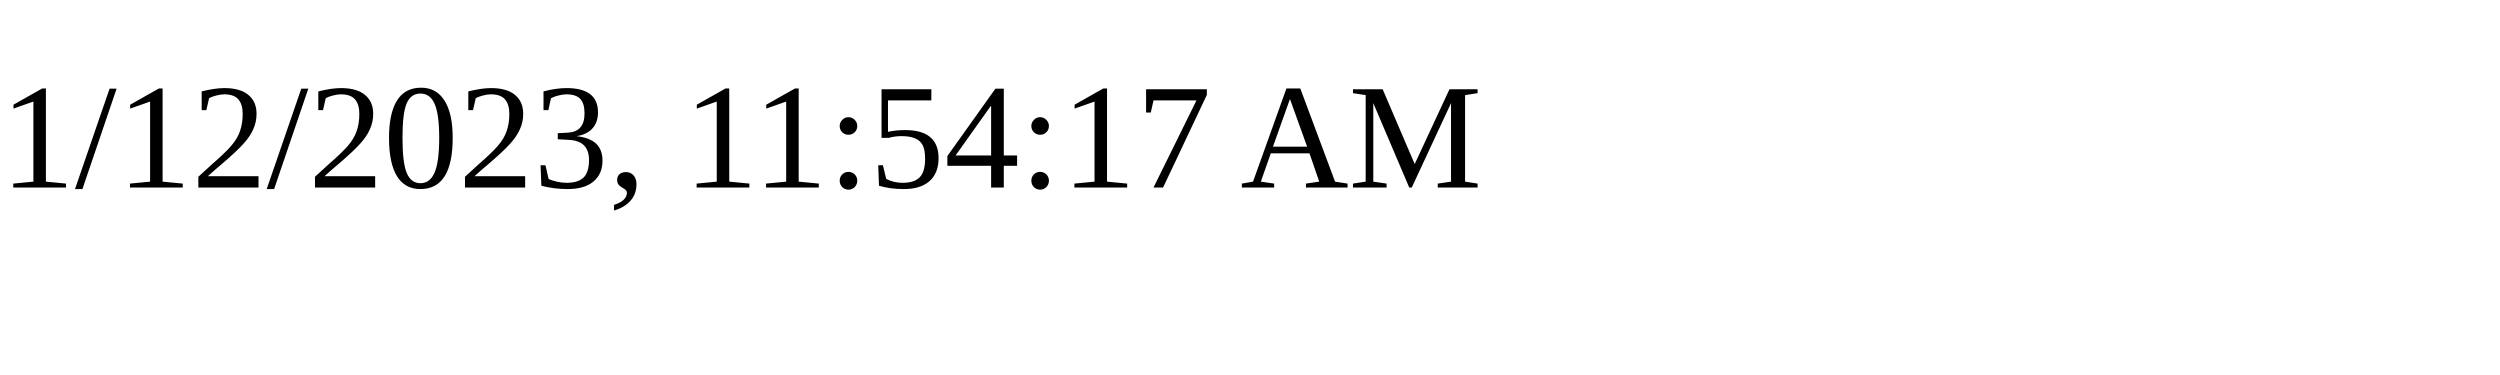
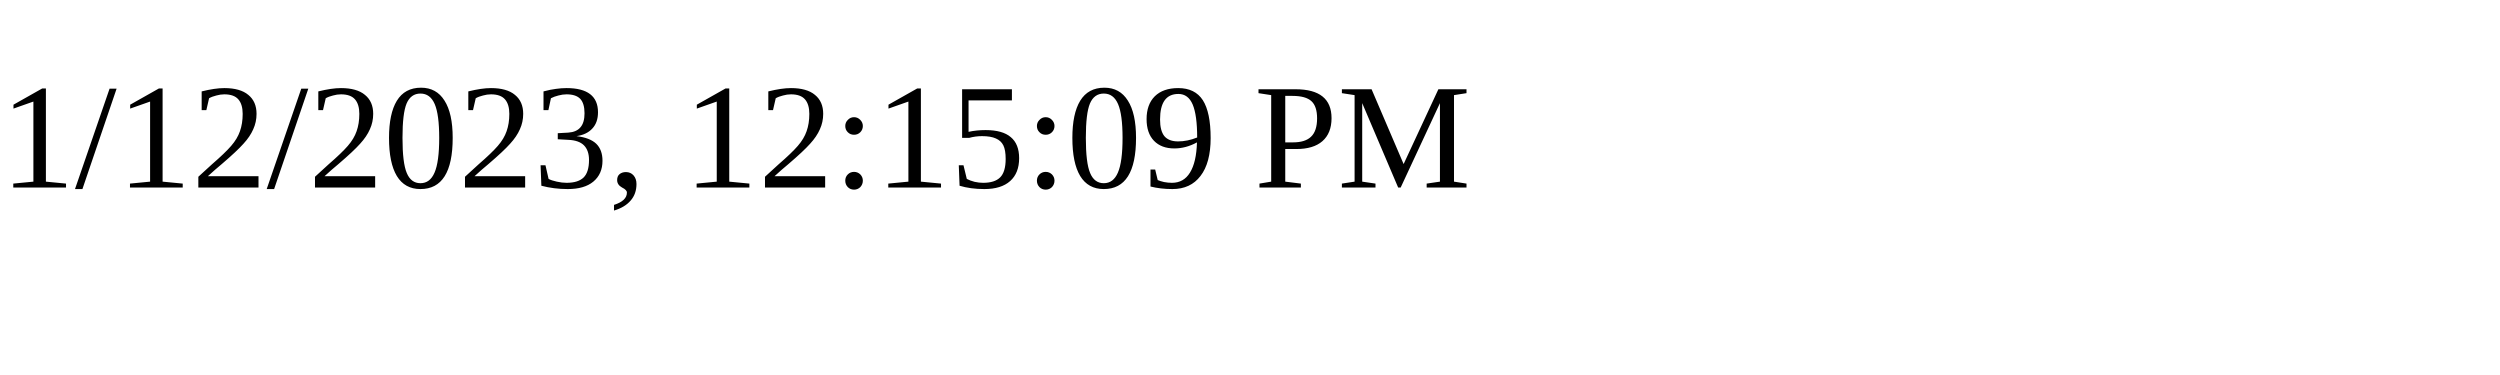
<svg xmlns="http://www.w3.org/2000/svg" height="30" width="200">
-   <text x="0" y="15">1/12/2023, 11:54:17 AM</text>
+   <text x="0" y="15">1/12/2023, 12:15:09 PM</text>
</svg>
